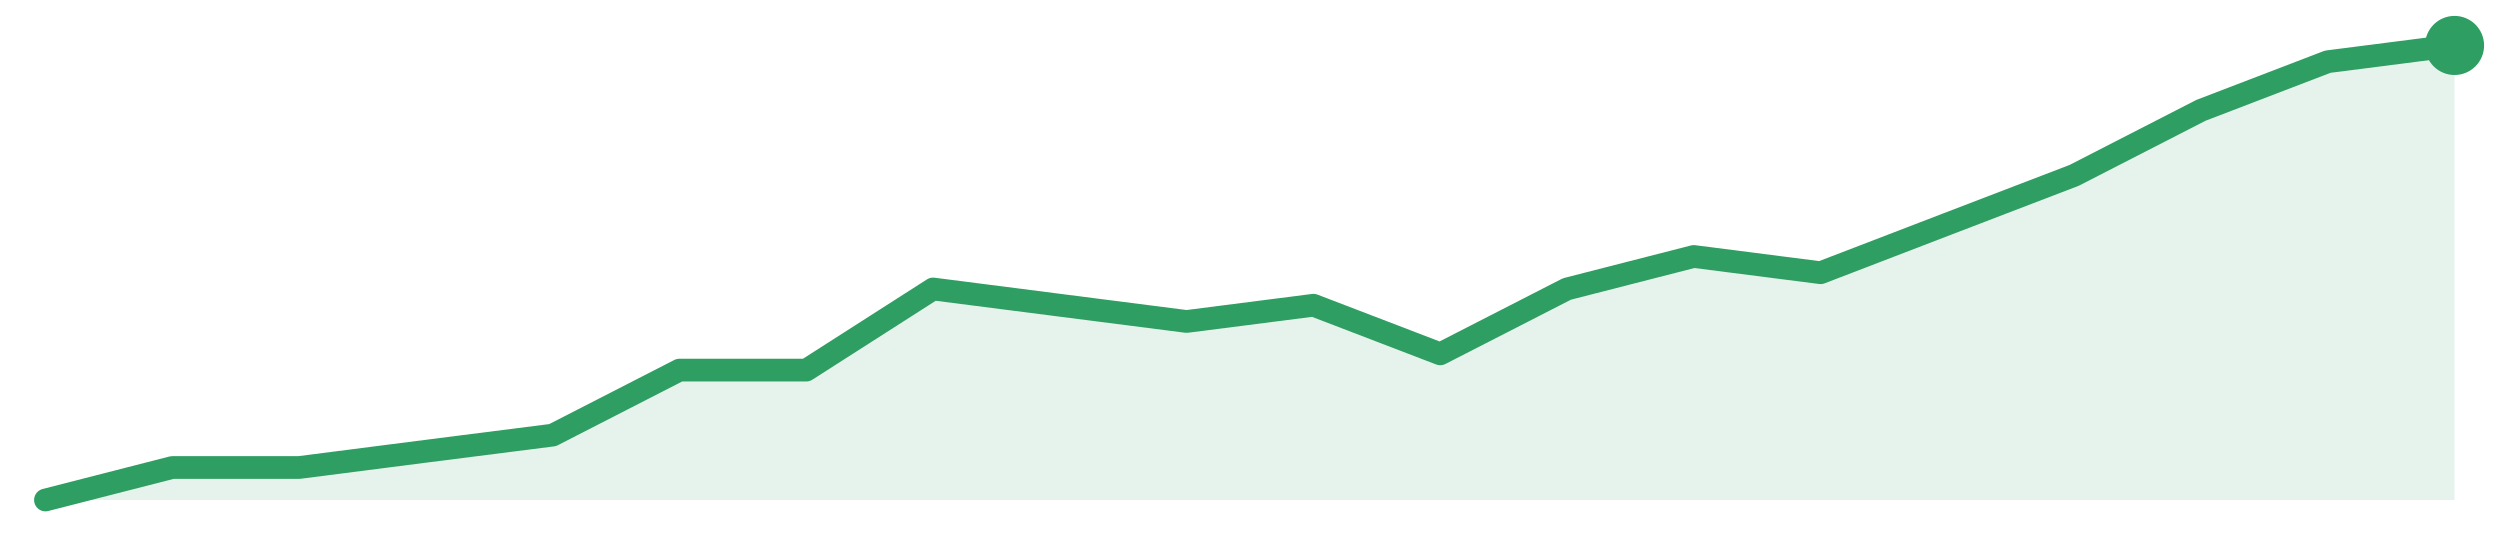
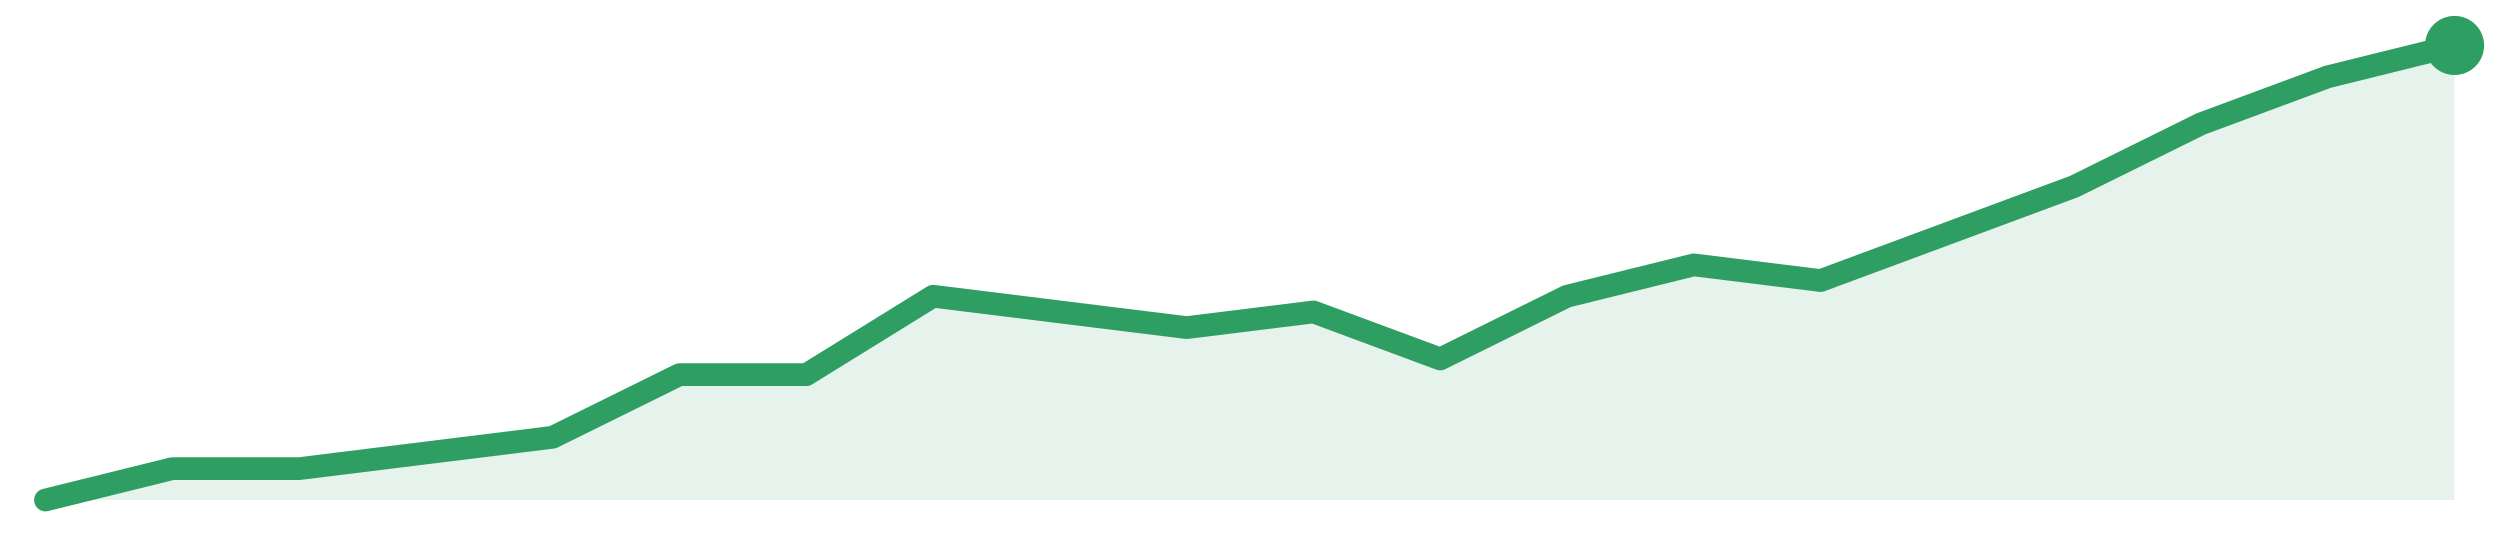
<svg xmlns="http://www.w3.org/2000/svg" width="220" height="48" viewBox="0 0 220 48" role="img" aria-label="trend">
-   <path d="M4.0,44.0 L4.0,44.0 L15.16,41.14 L26.32,41.14 L37.47,39.71 L48.63,38.29 L59.79,32.57 L70.95,32.57 L82.11,25.43 L93.26,26.86 L104.42,28.29 L115.58,26.86 L126.74,31.14 L137.89,25.43 L149.05,22.57 L160.21,24.0 L171.37,19.71 L182.53,15.43 L193.68,9.71 L204.84,5.43 L216.0,4.0 L216.0,44.0 Z" fill="#2f9e631f" />
-   <path d="M4.0,44.0 L15.16,41.14 L26.32,41.14 L37.47,39.71 L48.63,38.29 L59.79,32.57 L70.95,32.57 L82.11,25.43 L93.26,26.86 L104.42,28.29 L115.58,26.86 L126.74,31.14 L137.89,25.43 L149.05,22.57 L160.21,24.0 L171.37,19.71 L182.53,15.43 L193.68,9.71 L204.84,5.43 L216.0,4.0" fill="none" stroke="#2f9e63" stroke-width="2" stroke-linejoin="round" stroke-linecap="round" />
+   <path d="M4.0,44.0 L4.0,44.0 L15.16,41.24 L26.32,41.24 L37.47,39.86 L48.63,38.48 L59.79,32.97 L70.95,32.97 L82.11,26.07 L93.26,27.45 L104.42,28.83 L115.58,27.45 L126.74,31.59 L137.89,26.07 L149.05,23.31 L160.21,24.69 L171.37,20.55 L182.53,16.41 L193.68,10.9 L204.84,6.76 L216.0,4.0 L216.0,44.0 Z" fill="#2f9e631f" />
+   <path d="M4.0,44.0 L15.16,41.24 L26.32,41.24 L37.47,39.86 L48.63,38.48 L59.79,32.97 L70.95,32.97 L82.11,26.07 L93.26,27.45 L104.42,28.83 L115.58,27.45 L126.74,31.59 L137.89,26.07 L149.05,23.31 L160.21,24.69 L171.37,20.55 L182.53,16.41 L193.68,10.9 L204.84,6.76 L216.0,4.0" fill="none" stroke="#2f9e63" stroke-width="2" stroke-linejoin="round" stroke-linecap="round" />
  <circle cx="216.0" cy="4.0" r="2.6" fill="#2f9e63" />
</svg>
